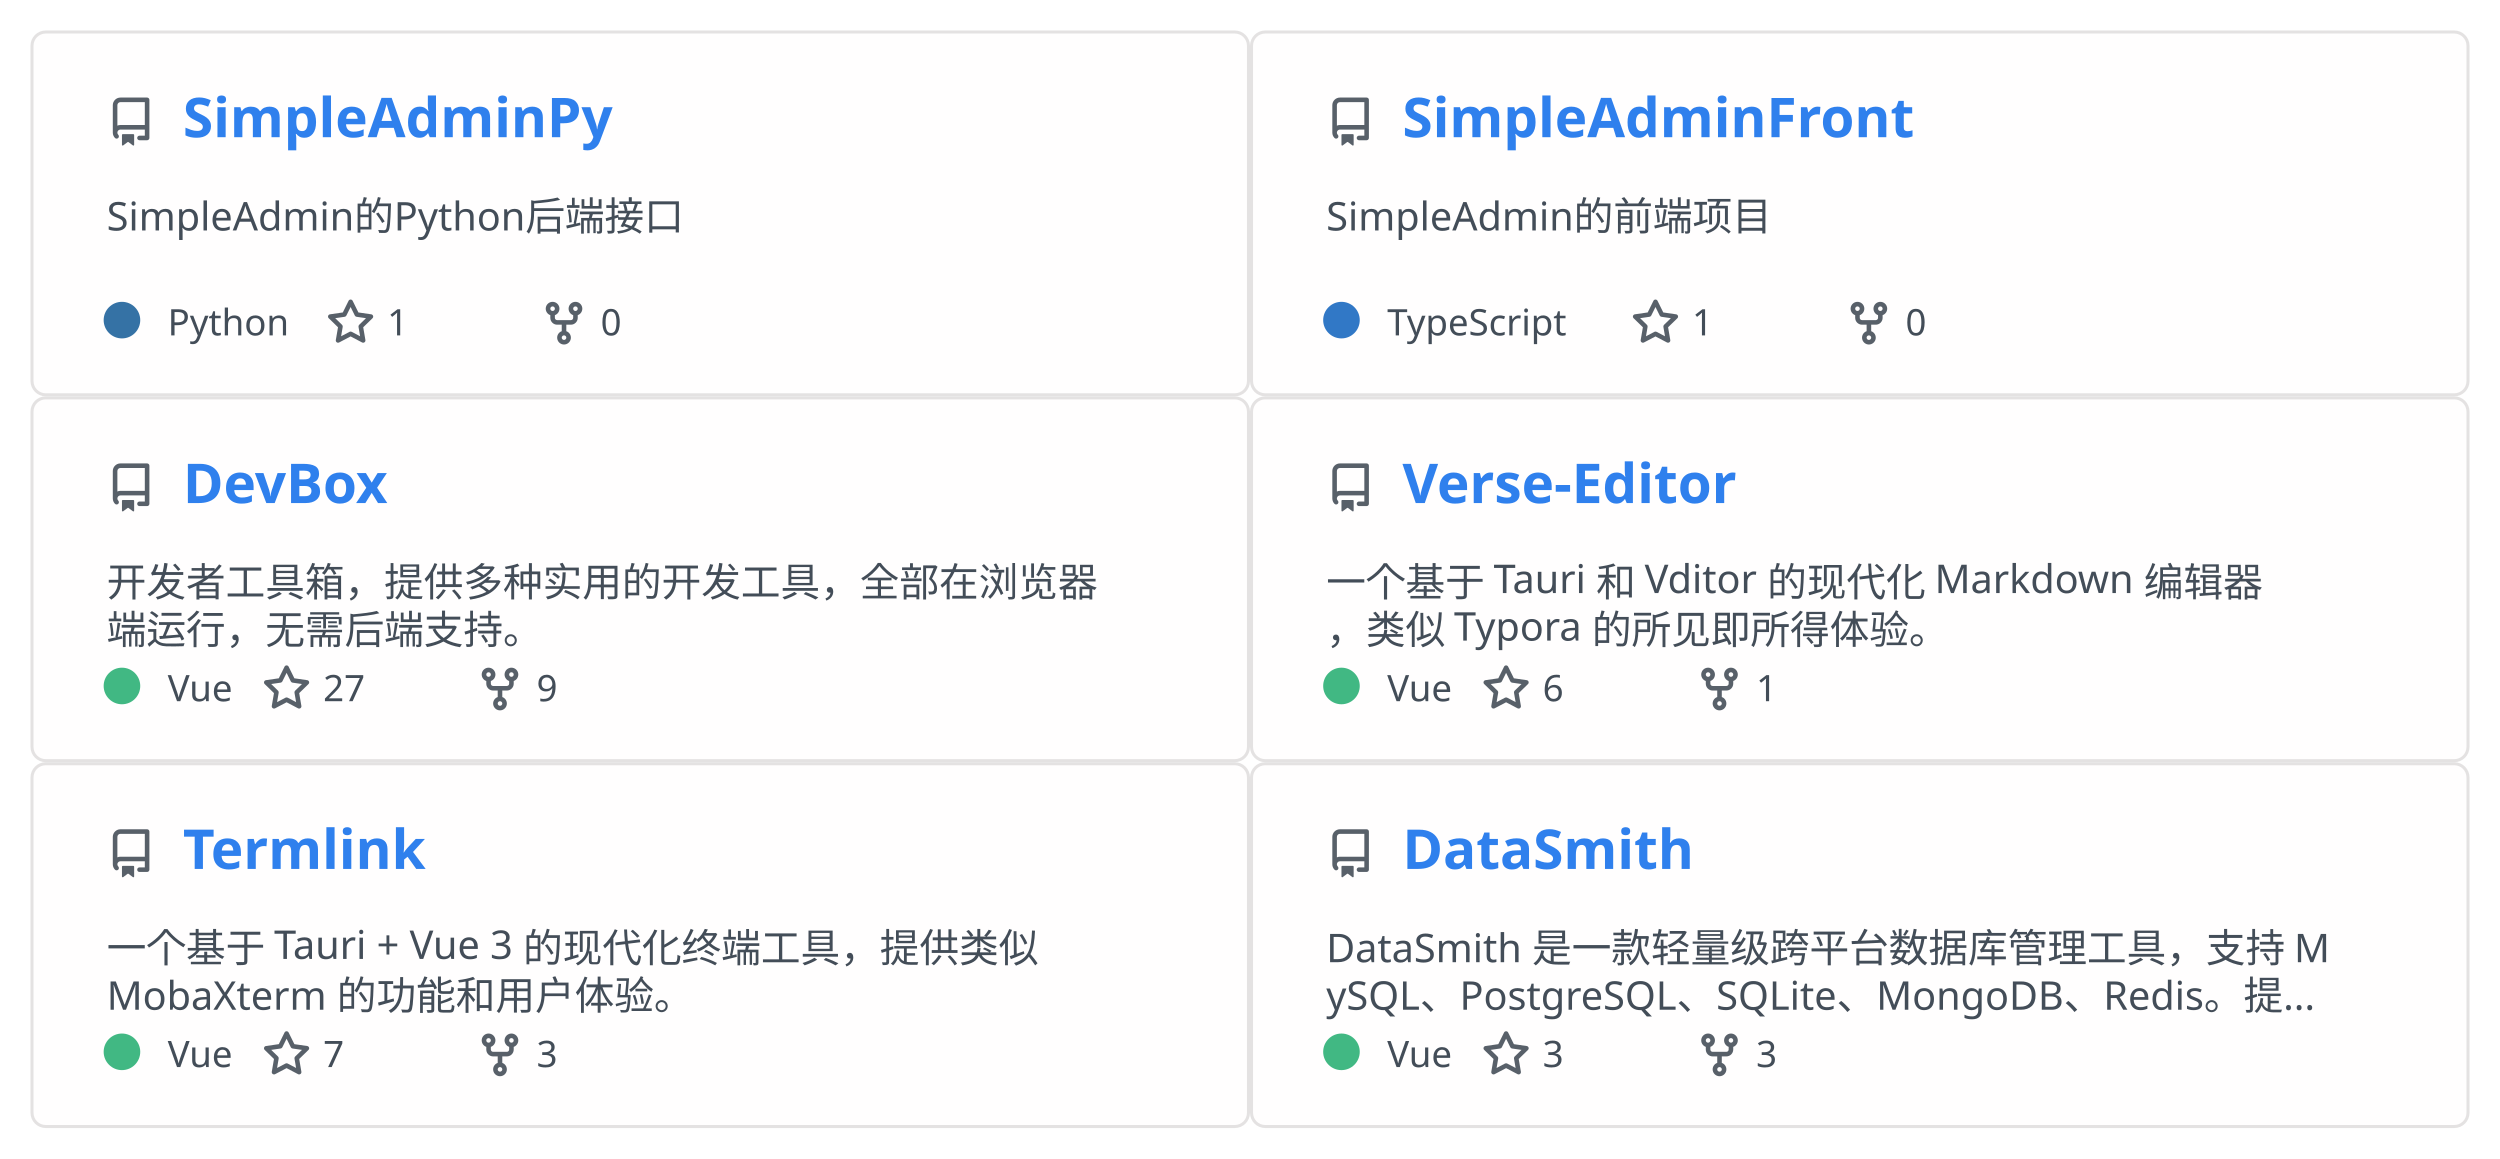
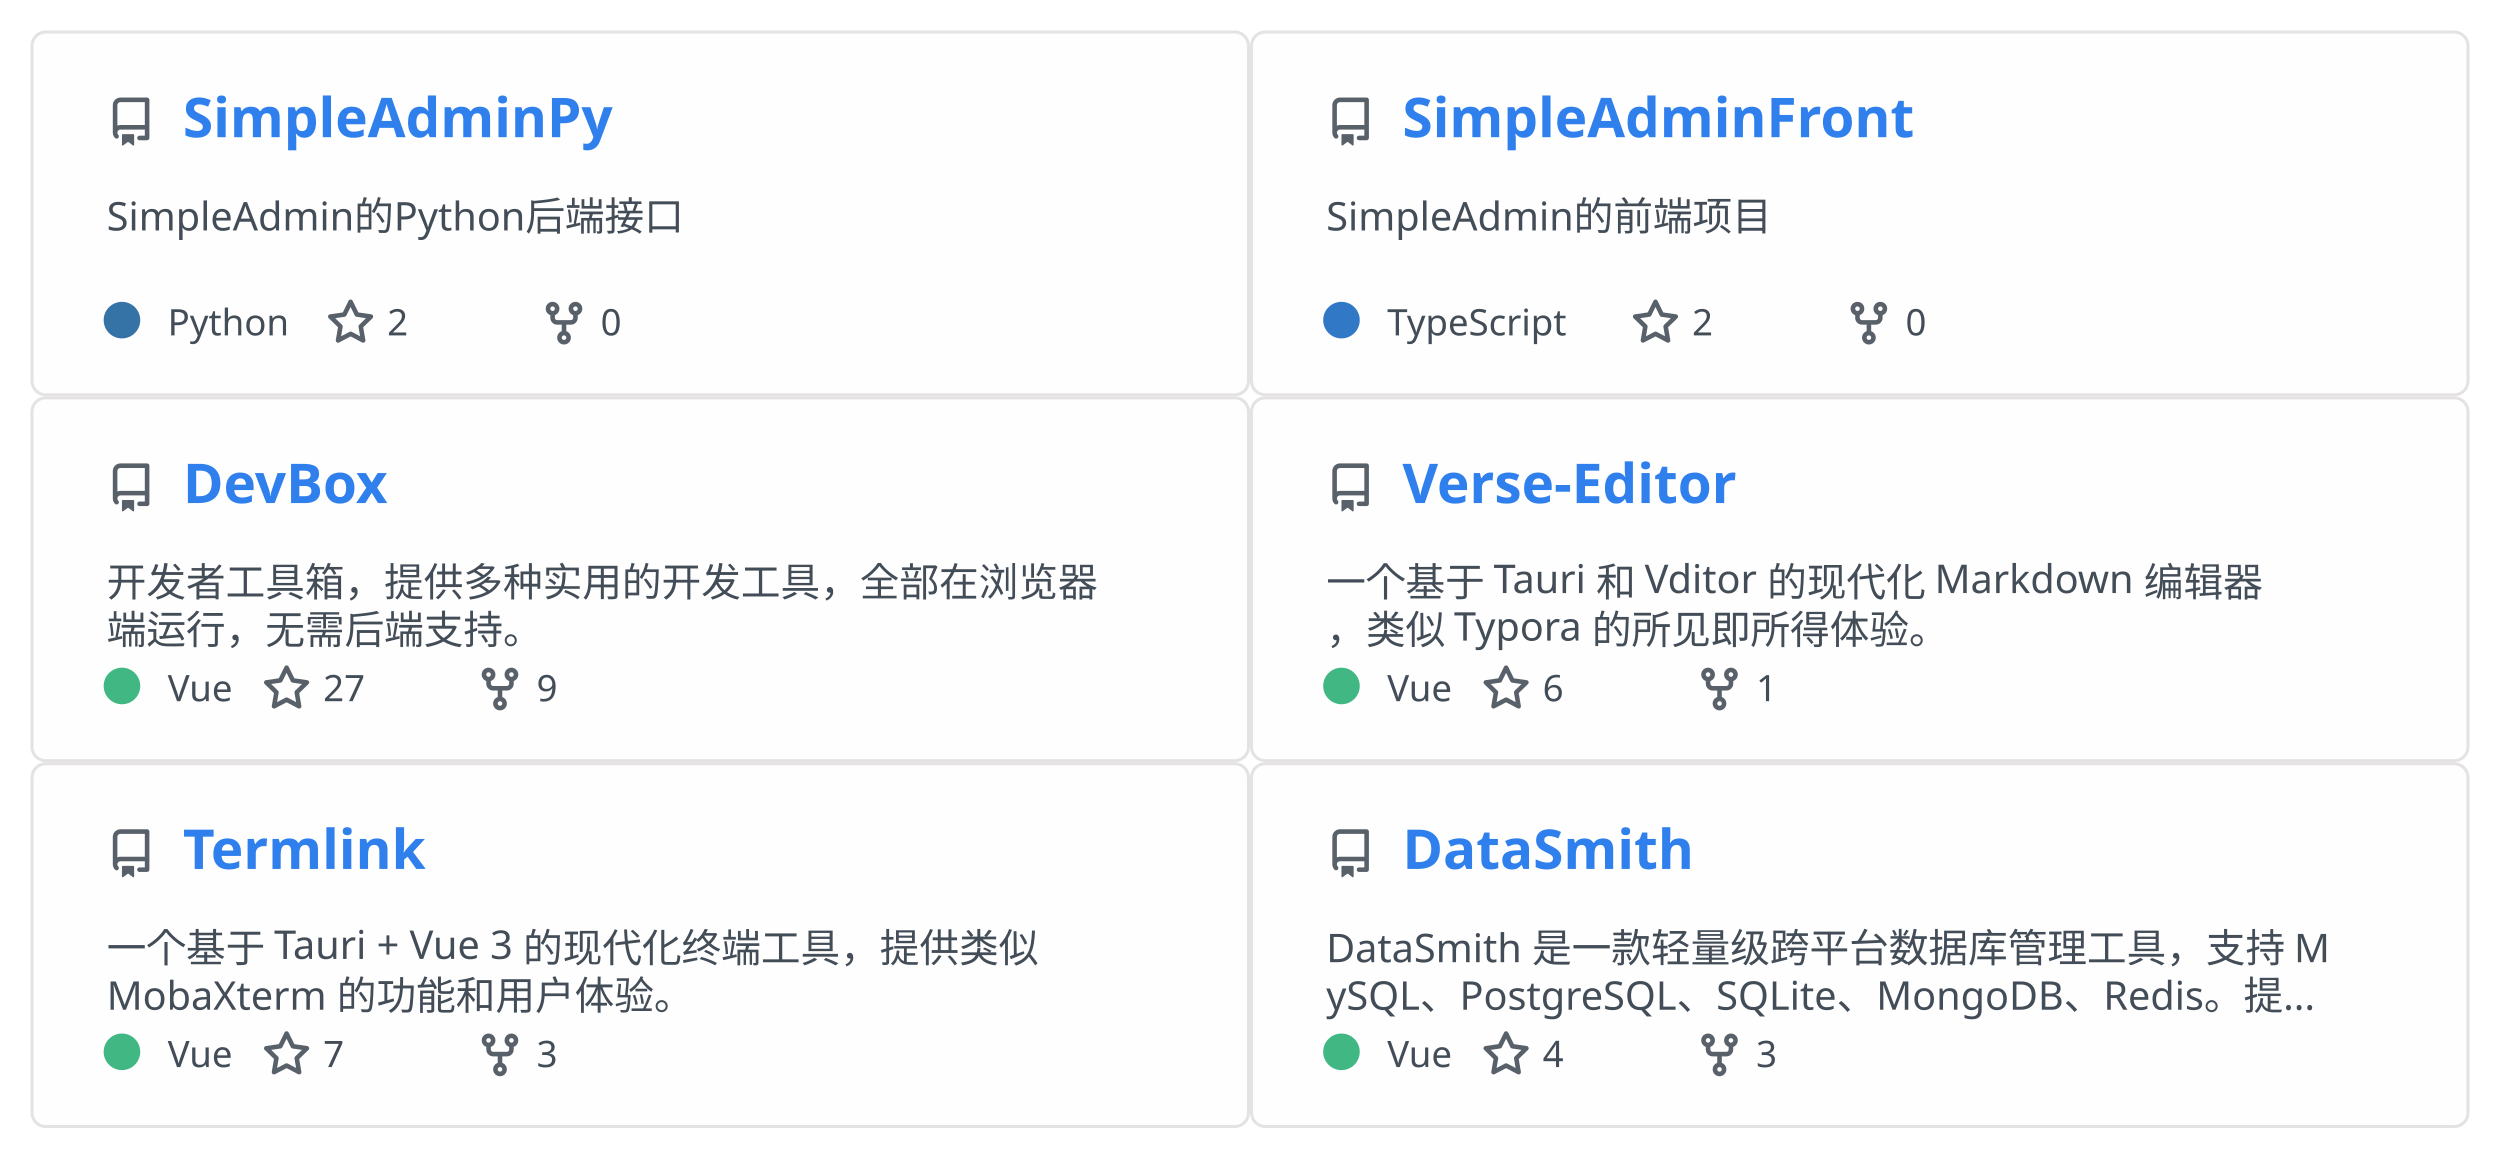
<svg xmlns="http://www.w3.org/2000/svg" width="820" height="380" viewBox="0 0 820 380" fill="none" role="img" aria-labelledby="descId">
  <style>
          .header {
            font: 600 18px 'Segoe UI', Ubuntu, Sans-Serif;
            fill: #2f80ed;
            animation: fadeInAnimation 0.8s ease-in-out forwards;
          }
          @supports(-moz-appearance: auto) {
            /* Selector detects Firefox */
            .header { font-size: 15.5px; }
          }

          .description { font: 400 13px 'Segoe UI', Ubuntu, Sans-Serif; fill: #434d58 }
          .gray { font: 400 12px 'Segoe UI', Ubuntu, Sans-Serif; fill: #434d58 }
          .icon { fill: #586069 }
          .badge { font: 600 11px 'Segoe UI', Ubuntu, Sans-Serif; }
          .badge rect { opacity: 0.2 }

          /* Animations */
          @keyframes scaleInAnimation {
            from {
              transform: translate(-5px, 5px) scale(0);
            }
            to {
              transform: translate(-5px, 5px) scale(1);
            }
          }
          @keyframes fadeInAnimation {
            from {
              opacity: 0;
            }
            to {
              opacity: 1;
            }
          }

          * { animation-duration: 0s !important; animation-delay: 0s !important; }
        </style>
  <a href="https://github.com/Rabb1tQ/SimpleAdminPy">
    <g data-testid="card" transform="translate(10, 10)">
      <rect data-testid="card-bg" x="0.5" y="0.5" rx="4.5" height="119" stroke="#e4e2e2" width="399" fill="#fffefe" stroke-opacity="1" />
      <g data-testid="card-title" transform="translate(25, 35)">
        <g transform="translate(0, 0)">
          <svg class="icon" x="0" y="-13" viewBox="0 0 16 16" version="1.1" width="16" height="16">
            <path fill-rule="evenodd" d="M2 2.5A2.5 2.5 0 014.5 0h8.75a.75.75 0 01.75.75v12.5a.75.75 0 01-.75.75h-2.5a.75.75 0 110-1.5h1.75v-2h-8a1 1 0 00-.714 1.7.75.75 0 01-1.072 1.05A2.495 2.495 0 012 11.5v-9zm10.5-1V9h-8c-.356 0-.694.074-1 .208V2.5a1 1 0 011-1h8zM5 12.25v3.25a.25.25 0 00.4.2l1.45-1.087a.25.25 0 01.3 0L8.6 15.7a.25.25 0 00.4-.2v-3.25a.25.25 0 00-.25-.25h-3.5a.25.25 0 00-.25.25z" />
          </svg>
        </g>
        <g transform="translate(25, 0)">
          <text x="0" y="0" class="header" data-testid="header">SimpleAdminPy</text>
        </g>
      </g>
      <g data-testid="main-card-body" transform="translate(0, 55)">
        <text class="description" x="25" y="-5">
          <tspan dy="1.2em" x="25">SimpleAdmin的Python后端接口</tspan>
        </text>
        <g transform="translate(30, 45)">
          <g data-testid="primary-lang">
            <circle data-testid="lang-color" cx="0" cy="-5" r="6" fill="#3572A5" />
            <text data-testid="lang-name" class="gray" x="15">Python</text>
          </g>
          <g transform="translate(67, 0)">
            <g transform="translate(0, 0)">
              <svg class="icon" y="-12" viewBox="0 0 16 16" version="1.1" width="16" height="16">
                <path fill-rule="evenodd" d="M8 .25a.75.75 0 01.673.418l1.882 3.815 4.21.612a.75.75 0 01.416 1.279l-3.046 2.97.719 4.192a.75.75 0 01-1.088.791L8 12.347l-3.766 1.98a.75.75 0 01-1.088-.79l.72-4.194L.818 6.374a.75.75 0 01.416-1.28l4.21-.611L7.327.668A.75.75 0 018 .25zm0 2.445L6.615 5.5a.75.75 0 01-.564.41l-3.097.45 2.24 2.184a.75.75 0 01.216.664l-.528 3.084 2.769-1.456a.75.75 0 01.698 0l2.77 1.456-.53-3.084a.75.75 0 01.216-.664l2.24-2.183-3.096-.45a.75.75 0 01-.564-.41L8 2.694v.001z" />
              </svg>
            </g>
            <g transform="translate(20, 0)">
-               <text data-testid="stargazers" class="gray">1</text>
+               <text data-testid="stargazers" class="gray">2</text>
            </g>
          </g>
          <g transform="translate(137, 0)">
            <g transform="translate(0, 0)">
              <svg class="icon" y="-12" viewBox="0 0 16 16" version="1.1" width="16" height="16">
                <path fill-rule="evenodd" d="M5 3.25a.75.75 0 11-1.5 0 .75.75 0 011.5 0zm0 2.122a2.25 2.25 0 10-1.5 0v.878A2.25 2.25 0 005.75 8.5h1.5v2.128a2.251 2.251 0 101.5 0V8.5h1.5a2.25 2.25 0 002.25-2.25v-.878a2.25 2.25 0 10-1.5 0v.878a.75.75 0 01-.75.75h-4.5A.75.75 0 015 6.25v-.878zm3.75 7.378a.75.75 0 11-1.5 0 .75.75 0 011.5 0zm3-8.75a.75.75 0 100-1.5.75.75 0 000 1.5z" />
              </svg>
            </g>
            <g transform="translate(20, 0)">
              <text data-testid="forkcount" class="gray">0</text>
            </g>
          </g>
        </g>
      </g>
    </g>
  </a>
  <a href="https://github.com/Rabb1tQ/SimpleAdminFront">
    <g data-testid="card" transform="translate(410, 10)">
      <rect data-testid="card-bg" x="0.5" y="0.5" rx="4.5" height="119" stroke="#e4e2e2" width="399" fill="#fffefe" stroke-opacity="1" />
      <g data-testid="card-title" transform="translate(25, 35)">
        <g transform="translate(0, 0)">
          <svg class="icon" x="0" y="-13" viewBox="0 0 16 16" version="1.1" width="16" height="16">
            <path fill-rule="evenodd" d="M2 2.5A2.5 2.5 0 014.5 0h8.75a.75.75 0 01.75.75v12.5a.75.75 0 01-.75.75h-2.5a.75.75 0 110-1.5h1.75v-2h-8a1 1 0 00-.714 1.7.75.75 0 01-1.072 1.05A2.495 2.495 0 012 11.5v-9zm10.5-1V9h-8c-.356 0-.694.074-1 .208V2.5a1 1 0 011-1h8zM5 12.25v3.25a.25.25 0 00.4.2l1.45-1.087a.25.25 0 01.3 0L8.6 15.7a.25.25 0 00.4-.2v-3.25a.25.25 0 00-.25-.25h-3.5a.25.25 0 00-.25.25z" />
          </svg>
        </g>
        <g transform="translate(25, 0)">
          <text x="0" y="0" class="header" data-testid="header">SimpleAdminFront</text>
        </g>
      </g>
      <g data-testid="main-card-body" transform="translate(0, 55)">
        <text class="description" x="25" y="-5">
          <tspan dy="1.2em" x="25">SimpleAdmin的前端项目</tspan>
        </text>
        <g transform="translate(30, 45)">
          <g data-testid="primary-lang">
            <circle data-testid="lang-color" cx="0" cy="-5" r="6" fill="#3178c6" />
            <text data-testid="lang-name" class="gray" x="15">TypeScript</text>
          </g>
          <g transform="translate(95, 0)">
            <g transform="translate(0, 0)">
              <svg class="icon" y="-12" viewBox="0 0 16 16" version="1.1" width="16" height="16">
                <path fill-rule="evenodd" d="M8 .25a.75.75 0 01.673.418l1.882 3.815 4.21.612a.75.75 0 01.416 1.279l-3.046 2.97.719 4.192a.75.75 0 01-1.088.791L8 12.347l-3.766 1.98a.75.75 0 01-1.088-.79l.72-4.194L.818 6.374a.75.75 0 01.416-1.28l4.21-.611L7.327.668A.75.75 0 018 .25zm0 2.445L6.615 5.5a.75.75 0 01-.564.41l-3.097.45 2.24 2.184a.75.75 0 01.216.664l-.528 3.084 2.769-1.456a.75.75 0 01.698 0l2.77 1.456-.53-3.084a.75.75 0 01.216-.664l2.24-2.183-3.096-.45a.75.75 0 01-.564-.41L8 2.694v.001z" />
              </svg>
            </g>
            <g transform="translate(20, 0)">
-               <text data-testid="stargazers" class="gray">1</text>
+               <text data-testid="stargazers" class="gray">2</text>
            </g>
          </g>
          <g transform="translate(165, 0)">
            <g transform="translate(0, 0)">
              <svg class="icon" y="-12" viewBox="0 0 16 16" version="1.1" width="16" height="16">
                <path fill-rule="evenodd" d="M5 3.25a.75.75 0 11-1.5 0 .75.75 0 011.5 0zm0 2.122a2.25 2.25 0 10-1.5 0v.878A2.25 2.25 0 005.75 8.5h1.5v2.128a2.251 2.251 0 101.5 0V8.5h1.5a2.25 2.25 0 002.25-2.25v-.878a2.25 2.25 0 10-1.5 0v.878a.75.75 0 01-.75.75h-4.5A.75.75 0 015 6.25v-.878zm3.75 7.378a.75.75 0 11-1.5 0 .75.75 0 011.5 0zm3-8.75a.75.75 0 100-1.5.75.75 0 000 1.5z" />
              </svg>
            </g>
            <g transform="translate(20, 0)">
              <text data-testid="forkcount" class="gray">0</text>
            </g>
          </g>
        </g>
      </g>
    </g>
  </a>
  <a href="https://github.com/Rabb1tQ/DevBox">
    <g data-testid="card" transform="translate(10, 130)">
      <rect data-testid="card-bg" x="0.5" y="0.5" rx="4.5" height="119" stroke="#e4e2e2" width="399" fill="#fffefe" stroke-opacity="1" />
      <g data-testid="card-title" transform="translate(25, 35)">
        <g transform="translate(0, 0)">
          <svg class="icon" x="0" y="-13" viewBox="0 0 16 16" version="1.1" width="16" height="16">
            <path fill-rule="evenodd" d="M2 2.5A2.5 2.5 0 014.5 0h8.75a.75.75 0 01.75.75v12.5a.75.75 0 01-.75.75h-2.5a.75.75 0 110-1.5h1.75v-2h-8a1 1 0 00-.714 1.7.75.75 0 01-1.072 1.05A2.495 2.495 0 012 11.5v-9zm10.5-1V9h-8c-.356 0-.694.074-1 .208V2.5a1 1 0 011-1h8zM5 12.25v3.25a.25.25 0 00.4.2l1.45-1.087a.25.25 0 01.3 0L8.6 15.7a.25.25 0 00.4-.2v-3.25a.25.25 0 00-.25-.25h-3.5a.25.25 0 00-.25.25z" />
          </svg>
        </g>
        <g transform="translate(25, 0)">
          <text x="0" y="0" class="header" data-testid="header">DevBox</text>
        </g>
      </g>
      <g data-testid="main-card-body" transform="translate(0, 55)">
        <text class="description" x="25" y="-5">
          <tspan dy="1.2em" x="25">开发者工具箱，提供多种实用的开发工具，全部在浏览器</tspan>
          <tspan dy="1.2em" x="25">端运行，无需后端支持。</tspan>
        </text>
        <g transform="translate(30, 45)">
          <g data-testid="primary-lang">
            <circle data-testid="lang-color" cx="0" cy="-5" r="6" fill="#41b883" />
            <text data-testid="lang-name" class="gray" x="15">Vue</text>
          </g>
          <g transform="translate(46, 0)">
            <g transform="translate(0, 0)">
              <svg class="icon" y="-12" viewBox="0 0 16 16" version="1.1" width="16" height="16">
                <path fill-rule="evenodd" d="M8 .25a.75.75 0 01.673.418l1.882 3.815 4.21.612a.75.75 0 01.416 1.279l-3.046 2.97.719 4.192a.75.75 0 01-1.088.791L8 12.347l-3.766 1.98a.75.75 0 01-1.088-.79l.72-4.194L.818 6.374a.75.75 0 01.416-1.28l4.21-.611L7.327.668A.75.75 0 018 .25zm0 2.445L6.615 5.5a.75.75 0 01-.564.41l-3.097.45 2.24 2.184a.75.75 0 01.216.664l-.528 3.084 2.769-1.456a.75.75 0 01.698 0l2.77 1.456-.53-3.084a.75.75 0 01.216-.664l2.24-2.183-3.096-.45a.75.75 0 01-.564-.41L8 2.694v.001z" />
              </svg>
            </g>
            <g transform="translate(20, 0)">
              <text data-testid="stargazers" class="gray">27</text>
            </g>
          </g>
          <g transform="translate(116, 0)">
            <g transform="translate(0, 0)">
              <svg class="icon" y="-12" viewBox="0 0 16 16" version="1.1" width="16" height="16">
                <path fill-rule="evenodd" d="M5 3.25a.75.75 0 11-1.5 0 .75.75 0 011.5 0zm0 2.122a2.25 2.25 0 10-1.5 0v.878A2.25 2.25 0 005.75 8.5h1.5v2.128a2.251 2.251 0 101.5 0V8.5h1.5a2.25 2.25 0 002.25-2.25v-.878a2.25 2.25 0 10-1.5 0v.878a.75.75 0 01-.75.75h-4.5A.75.75 0 015 6.25v-.878zm3.75 7.378a.75.75 0 11-1.5 0 .75.75 0 011.5 0zm3-8.75a.75.75 0 100-1.5.75.75 0 000 1.5z" />
              </svg>
            </g>
            <g transform="translate(20, 0)">
              <text data-testid="forkcount" class="gray">9</text>
            </g>
          </g>
        </g>
      </g>
    </g>
  </a>
  <a href="https://github.com/Rabb1tQ/Verse-Editor">
    <g data-testid="card" transform="translate(410, 130)">
      <rect data-testid="card-bg" x="0.5" y="0.5" rx="4.5" height="119" stroke="#e4e2e2" width="399" fill="#fffefe" stroke-opacity="1" />
      <g data-testid="card-title" transform="translate(25, 35)">
        <g transform="translate(0, 0)">
          <svg class="icon" x="0" y="-13" viewBox="0 0 16 16" version="1.1" width="16" height="16">
            <path fill-rule="evenodd" d="M2 2.5A2.5 2.5 0 014.5 0h8.75a.75.75 0 01.75.75v12.5a.75.75 0 01-.75.75h-2.5a.75.75 0 110-1.5h1.75v-2h-8a1 1 0 00-.714 1.7.75.75 0 01-1.072 1.05A2.495 2.495 0 012 11.5v-9zm10.5-1V9h-8c-.356 0-.694.074-1 .208V2.5a1 1 0 011-1h8zM5 12.25v3.25a.25.25 0 00.4.2l1.45-1.087a.25.25 0 01.3 0L8.6 15.7a.25.25 0 00.4-.2v-3.25a.25.25 0 00-.25-.25h-3.5a.25.25 0 00-.25.25z" />
          </svg>
        </g>
        <g transform="translate(25, 0)">
          <text x="0" y="0" class="header" data-testid="header">Verse-Editor</text>
        </g>
      </g>
      <g data-testid="main-card-body" transform="translate(0, 55)">
        <text class="description" x="25" y="-5">
          <tspan dy="1.2em" x="25">一个基于 Tauri 和 Vditor 的现代化 Markdown 编辑器</tspan>
          <tspan dy="1.2em" x="25">，类似 Typora 的所见即所得体验。</tspan>
        </text>
        <g transform="translate(30, 45)">
          <g data-testid="primary-lang">
            <circle data-testid="lang-color" cx="0" cy="-5" r="6" fill="#41b883" />
            <text data-testid="lang-name" class="gray" x="15">Vue</text>
          </g>
          <g transform="translate(46, 0)">
            <g transform="translate(0, 0)">
              <svg class="icon" y="-12" viewBox="0 0 16 16" version="1.1" width="16" height="16">
                <path fill-rule="evenodd" d="M8 .25a.75.75 0 01.673.418l1.882 3.815 4.21.612a.75.75 0 01.416 1.279l-3.046 2.97.719 4.192a.75.75 0 01-1.088.791L8 12.347l-3.766 1.98a.75.75 0 01-1.088-.79l.72-4.194L.818 6.374a.75.75 0 01.416-1.28l4.21-.611L7.327.668A.75.75 0 018 .25zm0 2.445L6.615 5.5a.75.75 0 01-.564.41l-3.097.45 2.24 2.184a.75.75 0 01.216.664l-.528 3.084 2.769-1.456a.75.75 0 01.698 0l2.77 1.456-.53-3.084a.75.75 0 01.216-.664l2.24-2.183-3.096-.45a.75.75 0 01-.564-.41L8 2.694v.001z" />
              </svg>
            </g>
            <g transform="translate(20, 0)">
              <text data-testid="stargazers" class="gray">6</text>
            </g>
          </g>
          <g transform="translate(116, 0)">
            <g transform="translate(0, 0)">
              <svg class="icon" y="-12" viewBox="0 0 16 16" version="1.1" width="16" height="16">
                <path fill-rule="evenodd" d="M5 3.25a.75.75 0 11-1.5 0 .75.75 0 011.5 0zm0 2.122a2.25 2.25 0 10-1.5 0v.878A2.25 2.25 0 005.75 8.5h1.5v2.128a2.251 2.251 0 101.5 0V8.5h1.5a2.25 2.25 0 002.25-2.25v-.878a2.25 2.25 0 10-1.5 0v.878a.75.75 0 01-.75.75h-4.5A.75.75 0 015 6.25v-.878zm3.75 7.378a.75.75 0 11-1.5 0 .75.75 0 011.5 0zm3-8.75a.75.75 0 100-1.5.75.75 0 000 1.5z" />
              </svg>
            </g>
            <g transform="translate(20, 0)">
              <text data-testid="forkcount" class="gray">1</text>
            </g>
          </g>
        </g>
      </g>
    </g>
  </a>
  <a href="https://github.com/Rabb1tQ/Termlink">
    <g data-testid="card" transform="translate(10, 250)">
      <rect data-testid="card-bg" x="0.5" y="0.5" rx="4.5" height="119" stroke="#e4e2e2" width="399" fill="#fffefe" stroke-opacity="1" />
      <g data-testid="card-title" transform="translate(25, 35)">
        <g transform="translate(0, 0)">
          <svg class="icon" x="0" y="-13" viewBox="0 0 16 16" version="1.1" width="16" height="16">
            <path fill-rule="evenodd" d="M2 2.5A2.5 2.5 0 014.5 0h8.75a.75.75 0 01.75.75v12.5a.75.75 0 01-.75.75h-2.5a.75.75 0 110-1.5h1.75v-2h-8a1 1 0 00-.714 1.7.75.75 0 01-1.072 1.05A2.495 2.495 0 012 11.5v-9zm10.5-1V9h-8c-.356 0-.694.074-1 .208V2.5a1 1 0 011-1h8zM5 12.25v3.25a.25.25 0 00.4.2l1.45-1.087a.25.25 0 01.3 0L8.6 15.7a.25.25 0 00.4-.2v-3.25a.25.25 0 00-.25-.25h-3.5a.25.25 0 00-.25.25z" />
          </svg>
        </g>
        <g transform="translate(25, 0)">
          <text x="0" y="0" class="header" data-testid="header">Termlink</text>
        </g>
      </g>
      <g data-testid="main-card-body" transform="translate(0, 55)">
        <text class="description" x="25" y="-5">
          <tspan dy="1.2em" x="25">一个基于 Tauri + Vue 3 的现代化终端工具，提供类似 </tspan>
          <tspan dy="1.2em" x="25">MobaXterm 的功能和用户体验。</tspan>
        </text>
        <g transform="translate(30, 45)">
          <g data-testid="primary-lang">
            <circle data-testid="lang-color" cx="0" cy="-5" r="6" fill="#41b883" />
            <text data-testid="lang-name" class="gray" x="15">Vue</text>
          </g>
          <g transform="translate(46, 0)">
            <g transform="translate(0, 0)">
              <svg class="icon" y="-12" viewBox="0 0 16 16" version="1.1" width="16" height="16">
                <path fill-rule="evenodd" d="M8 .25a.75.75 0 01.673.418l1.882 3.815 4.21.612a.75.75 0 01.416 1.279l-3.046 2.97.719 4.192a.75.75 0 01-1.088.791L8 12.347l-3.766 1.98a.75.75 0 01-1.088-.79l.72-4.194L.818 6.374a.75.75 0 01.416-1.28l4.21-.611L7.327.668A.75.75 0 018 .25zm0 2.445L6.615 5.5a.75.75 0 01-.564.41l-3.097.45 2.24 2.184a.75.75 0 01.216.664l-.528 3.084 2.769-1.456a.75.75 0 01.698 0l2.77 1.456-.53-3.084a.75.75 0 01.216-.664l2.24-2.183-3.096-.45a.75.75 0 01-.564-.41L8 2.694v.001z" />
              </svg>
            </g>
            <g transform="translate(20, 0)">
              <text data-testid="stargazers" class="gray">7</text>
            </g>
          </g>
          <g transform="translate(116, 0)">
            <g transform="translate(0, 0)">
              <svg class="icon" y="-12" viewBox="0 0 16 16" version="1.1" width="16" height="16">
                <path fill-rule="evenodd" d="M5 3.25a.75.75 0 11-1.5 0 .75.75 0 011.5 0zm0 2.122a2.25 2.25 0 10-1.5 0v.878A2.25 2.25 0 005.75 8.5h1.5v2.128a2.251 2.251 0 101.5 0V8.5h1.5a2.25 2.25 0 002.25-2.25v-.878a2.25 2.25 0 10-1.5 0v.878a.75.75 0 01-.75.75h-4.5A.75.75 0 015 6.25v-.878zm3.75 7.378a.75.75 0 11-1.5 0 .75.75 0 011.5 0zm3-8.75a.75.75 0 100-1.5.75.75 0 000 1.5z" />
              </svg>
            </g>
            <g transform="translate(20, 0)">
              <text data-testid="forkcount" class="gray">3</text>
            </g>
          </g>
        </g>
      </g>
    </g>
  </a>
  <a href="https://github.com/Rabb1tQ/DataSmith">
    <g data-testid="card" transform="translate(410, 250)">
      <rect data-testid="card-bg" x="0.5" y="0.5" rx="4.5" height="119" stroke="#e4e2e2" width="399" fill="#fffefe" stroke-opacity="1" />
      <g data-testid="card-title" transform="translate(25, 35)">
        <g transform="translate(0, 0)">
          <svg class="icon" x="0" y="-13" viewBox="0 0 16 16" version="1.1" width="16" height="16">
            <path fill-rule="evenodd" d="M2 2.5A2.5 2.5 0 014.5 0h8.75a.75.75 0 01.75.75v12.5a.75.75 0 01-.75.75h-2.5a.75.75 0 110-1.5h1.75v-2h-8a1 1 0 00-.714 1.7.75.75 0 01-1.072 1.05A2.495 2.495 0 012 11.5v-9zm10.5-1V9h-8c-.356 0-.694.074-1 .208V2.5a1 1 0 011-1h8zM5 12.25v3.25a.25.25 0 00.4.2l1.45-1.087a.25.25 0 01.3 0L8.6 15.7a.25.25 0 00.4-.2v-3.25a.25.25 0 00-.25-.25h-3.5a.25.25 0 00-.25.25z" />
          </svg>
        </g>
        <g transform="translate(25, 0)">
          <text x="0" y="0" class="header" data-testid="header">DataSmith</text>
        </g>
      </g>
      <g data-testid="main-card-body" transform="translate(0, 55)">
        <text class="description" x="25" y="-5">
          <tspan dy="1.2em" x="25">DataSmith 是一款轻量级跨平台数据库管理工具，支持 M</tspan>
          <tspan dy="1.2em" x="25">ySQL、PostgreSQL、SQLite、MongoDB、Redis。提...</tspan>
        </text>
        <g transform="translate(30, 45)">
          <g data-testid="primary-lang">
            <circle data-testid="lang-color" cx="0" cy="-5" r="6" fill="#41b883" />
            <text data-testid="lang-name" class="gray" x="15">Vue</text>
          </g>
          <g transform="translate(46, 0)">
            <g transform="translate(0, 0)">
              <svg class="icon" y="-12" viewBox="0 0 16 16" version="1.1" width="16" height="16">
                <path fill-rule="evenodd" d="M8 .25a.75.75 0 01.673.418l1.882 3.815 4.21.612a.75.75 0 01.416 1.279l-3.046 2.97.719 4.192a.75.75 0 01-1.088.791L8 12.347l-3.766 1.98a.75.75 0 01-1.088-.79l.72-4.194L.818 6.374a.75.75 0 01.416-1.28l4.21-.611L7.327.668A.75.75 0 018 .25zm0 2.445L6.615 5.5a.75.75 0 01-.564.41l-3.097.45 2.24 2.184a.75.75 0 01.216.664l-.528 3.084 2.769-1.456a.75.75 0 01.698 0l2.77 1.456-.53-3.084a.75.75 0 01.216-.664l2.24-2.183-3.096-.45a.75.75 0 01-.564-.41L8 2.694v.001z" />
              </svg>
            </g>
            <g transform="translate(20, 0)">
-               <text data-testid="stargazers" class="gray">3</text>
+               <text data-testid="stargazers" class="gray">4</text>
            </g>
          </g>
          <g transform="translate(116, 0)">
            <g transform="translate(0, 0)">
              <svg class="icon" y="-12" viewBox="0 0 16 16" version="1.1" width="16" height="16">
                <path fill-rule="evenodd" d="M5 3.25a.75.75 0 11-1.5 0 .75.75 0 011.5 0zm0 2.122a2.25 2.25 0 10-1.5 0v.878A2.25 2.25 0 005.75 8.5h1.5v2.128a2.251 2.251 0 101.5 0V8.5h1.5a2.25 2.25 0 002.25-2.25v-.878a2.25 2.25 0 10-1.5 0v.878a.75.75 0 01-.75.75h-4.5A.75.75 0 015 6.25v-.878zm3.75 7.378a.75.75 0 11-1.5 0 .75.75 0 011.5 0zm3-8.75a.75.75 0 100-1.5.75.75 0 000 1.5z" />
              </svg>
            </g>
            <g transform="translate(20, 0)">
              <text data-testid="forkcount" class="gray">3</text>
            </g>
          </g>
        </g>
      </g>
    </g>
  </a>
</svg>
